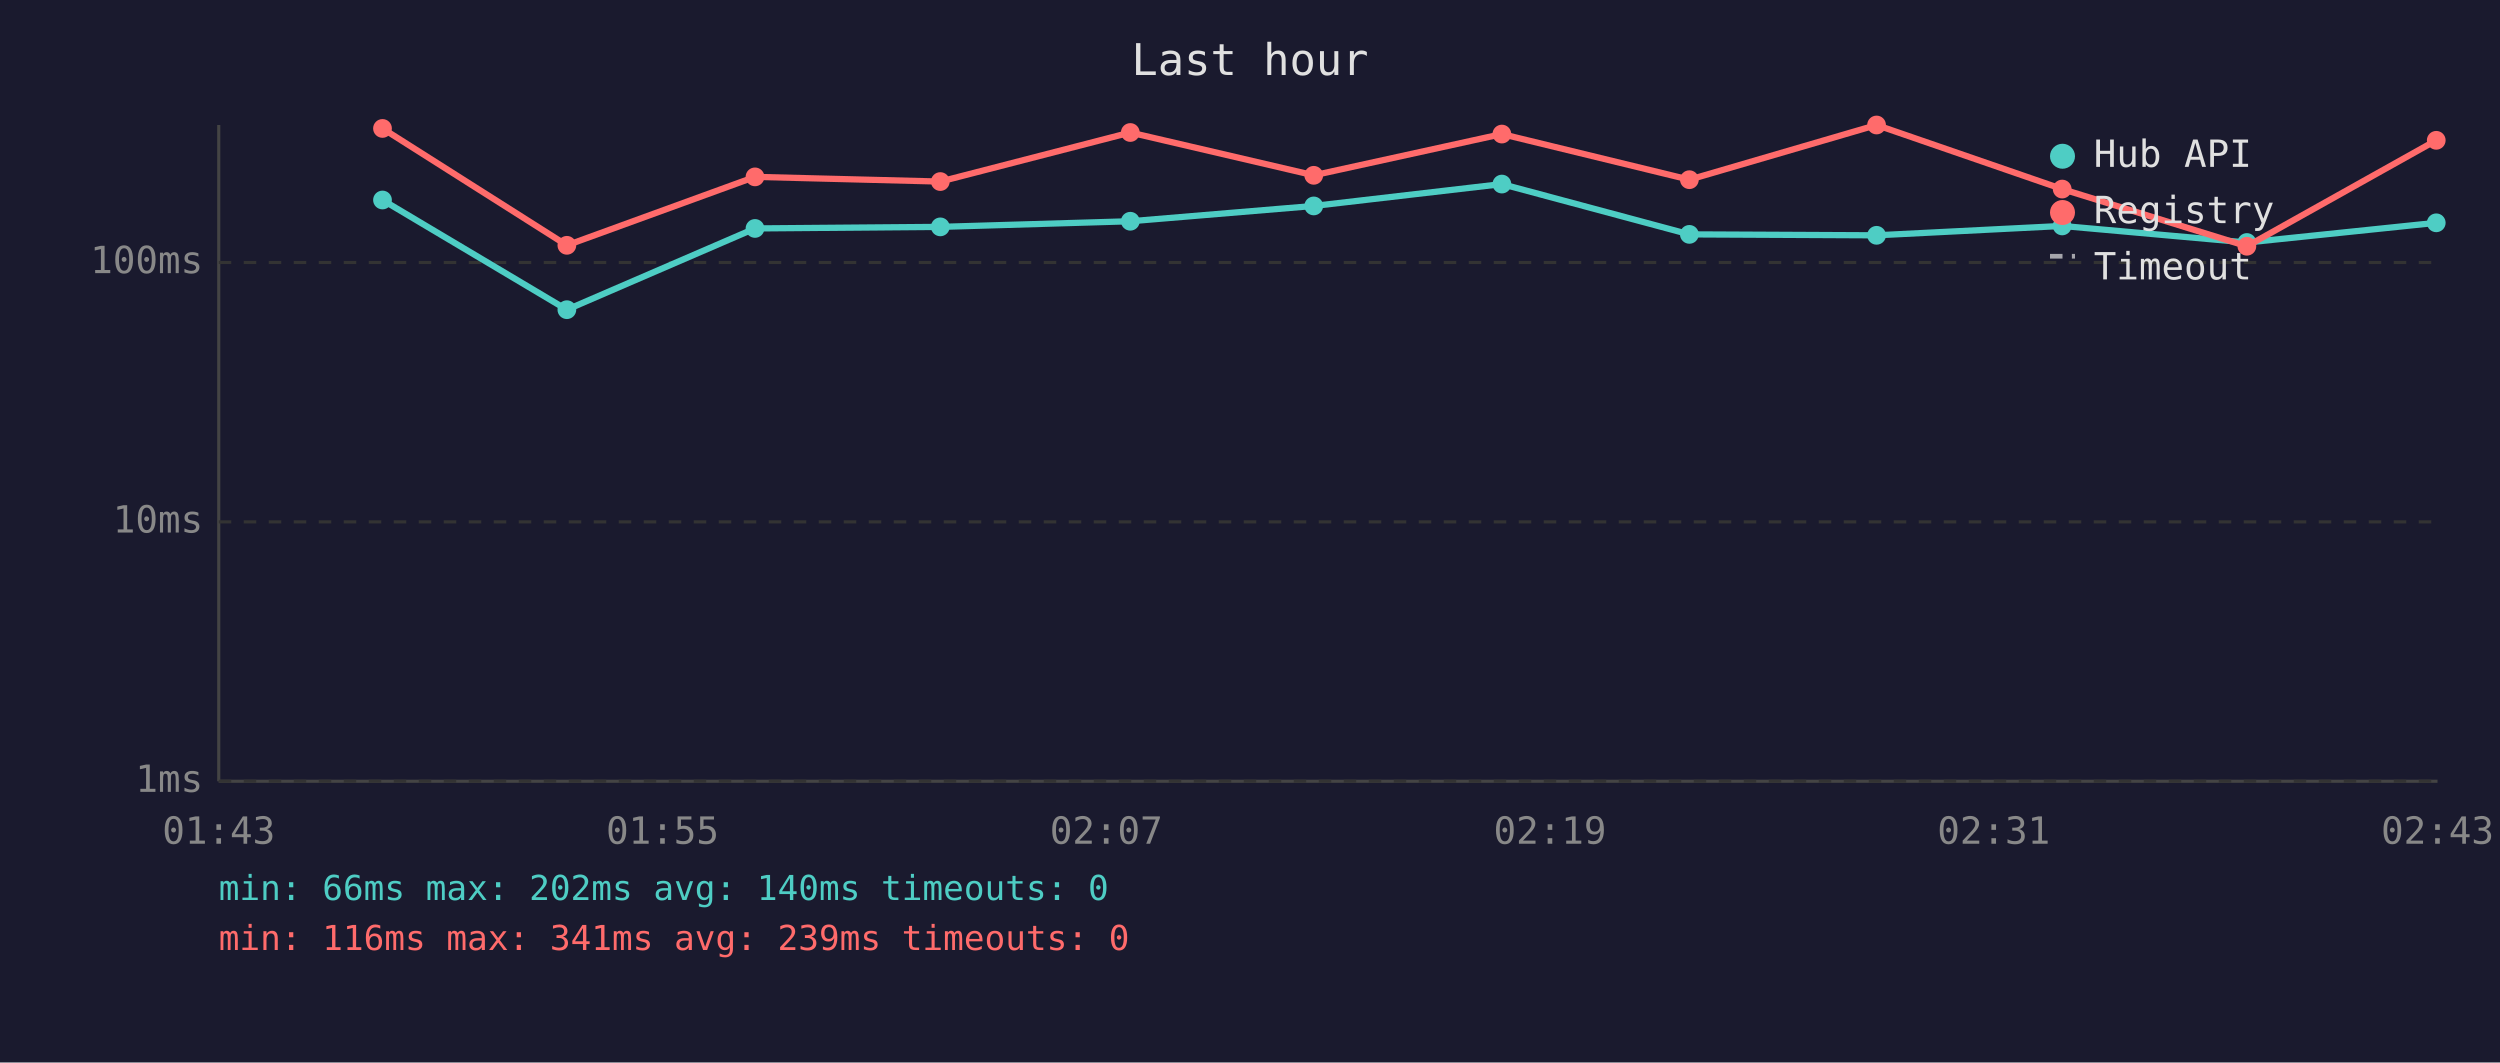
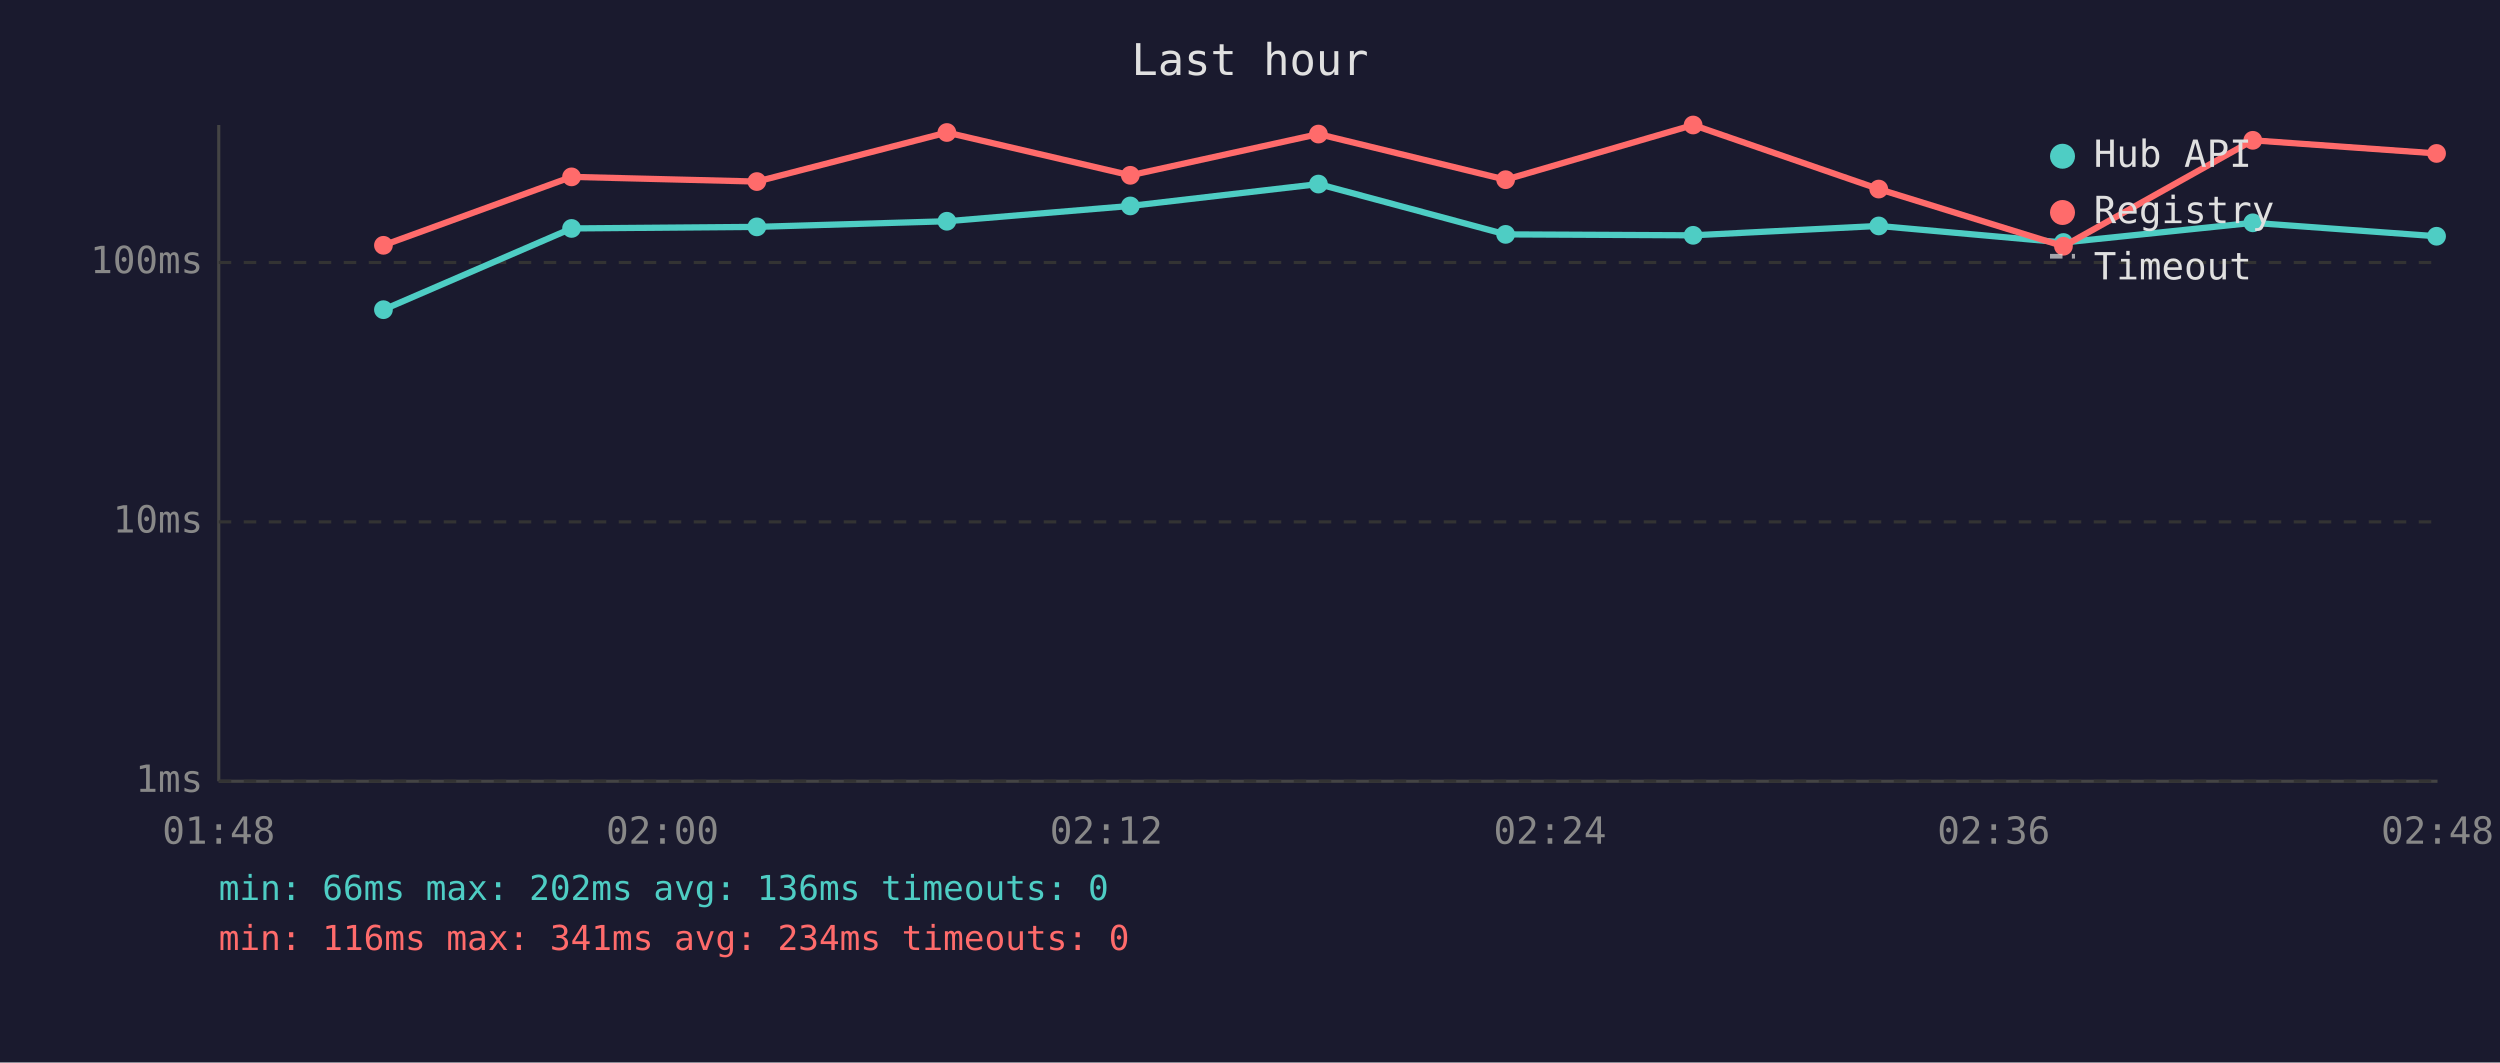
<svg xmlns="http://www.w3.org/2000/svg" viewBox="0 0 800 340" font-family="monospace" font-size="12">
  <rect width="800" height="340" fill="#1a1a2e" />
  <text x="400" y="24" fill="#e0e0e0" font-size="14" text-anchor="middle">Last hour</text>
  <line x1="70" y1="40" x2="70" y2="250" stroke="#444" stroke-width="1" />
  <line x1="70" y1="250" x2="780" y2="250" stroke="#444" stroke-width="1" />
  <line x1="70" y1="250" x2="780" y2="250" stroke="#333" stroke-width="1" stroke-dasharray="4" />
  <text x="65" y="250" fill="#888" text-anchor="end" dominant-baseline="middle">1ms</text>
  <line x1="70" y1="167" x2="780" y2="167" stroke="#333" stroke-width="1" stroke-dasharray="4" />
  <text x="65" y="167" fill="#888" text-anchor="end" dominant-baseline="middle">10ms</text>
  <line x1="70" y1="84" x2="780" y2="84" stroke="#333" stroke-width="1" stroke-dasharray="4" />
  <text x="65" y="84" fill="#888" text-anchor="end" dominant-baseline="middle">100ms</text>
-   <text x="70" y="270" fill="#888" text-anchor="middle">01:43</text>
-   <text x="212" y="270" fill="#888" text-anchor="middle">01:55</text>
-   <text x="354" y="270" fill="#888" text-anchor="middle">02:07</text>
-   <text x="496" y="270" fill="#888" text-anchor="middle">02:19</text>
-   <text x="638" y="270" fill="#888" text-anchor="middle">02:31</text>
-   <text x="780" y="270" fill="#888" text-anchor="middle">02:43</text>
-   <polyline points="122.4,64.0 181.4,99.1 241.6,73.1 300.9,72.6 361.7,70.8 420.4,65.9 480.6,58.9 540.6,75.0 600.5,75.3 659.9,72.3 719.0,77.6 779.6,71.3" fill="none" stroke="#4ecdc4" stroke-width="2" opacity="1" />
-   <circle cx="122.4" cy="64.0" r="3" fill="#4ecdc4" />
-   <circle cx="181.4" cy="99.1" r="3" fill="#4ecdc4" />
-   <circle cx="241.6" cy="73.1" r="3" fill="#4ecdc4" />
-   <circle cx="300.9" cy="72.6" r="3" fill="#4ecdc4" />
-   <circle cx="361.7" cy="70.8" r="3" fill="#4ecdc4" />
-   <circle cx="420.4" cy="65.9" r="3" fill="#4ecdc4" />
-   <circle cx="480.6" cy="58.9" r="3" fill="#4ecdc4" />
-   <circle cx="540.6" cy="75.0" r="3" fill="#4ecdc4" />
-   <circle cx="600.5" cy="75.3" r="3" fill="#4ecdc4" />
-   <circle cx="659.9" cy="72.3" r="3" fill="#4ecdc4" />
-   <circle cx="719.0" cy="77.6" r="3" fill="#4ecdc4" />
-   <circle cx="779.6" cy="71.3" r="3" fill="#4ecdc4" />
-   <polyline points="122.4,41.1 181.4,78.5 241.6,56.6 300.9,58.1 361.7,42.4 420.4,56.1 480.6,42.9 540.6,57.5 600.5,40.0 659.9,60.5 719.0,78.8 779.6,44.9" fill="none" stroke="#ff6b6b" stroke-width="2" opacity="1" />
-   <circle cx="122.4" cy="41.1" r="3" fill="#ff6b6b" />
-   <circle cx="181.4" cy="78.5" r="3" fill="#ff6b6b" />
-   <circle cx="241.6" cy="56.6" r="3" fill="#ff6b6b" />
-   <circle cx="300.9" cy="58.1" r="3" fill="#ff6b6b" />
-   <circle cx="361.7" cy="42.4" r="3" fill="#ff6b6b" />
-   <circle cx="420.4" cy="56.1" r="3" fill="#ff6b6b" />
-   <circle cx="480.6" cy="42.9" r="3" fill="#ff6b6b" />
-   <circle cx="540.6" cy="57.5" r="3" fill="#ff6b6b" />
-   <circle cx="600.5" cy="40.0" r="3" fill="#ff6b6b" />
-   <circle cx="659.9" cy="60.5" r="3" fill="#ff6b6b" />
-   <circle cx="719.0" cy="78.8" r="3" fill="#ff6b6b" />
-   <circle cx="779.6" cy="44.9" r="3" fill="#ff6b6b" />
+   <text x="70" y="270" fill="#888" text-anchor="middle">01:48</text>
+   <text x="212" y="270" fill="#888" text-anchor="middle">02:00</text>
+   <text x="354" y="270" fill="#888" text-anchor="middle">02:12</text>
+   <text x="496" y="270" fill="#888" text-anchor="middle">02:24</text>
+   <text x="638" y="270" fill="#888" text-anchor="middle">02:36</text>
+   <text x="780" y="270" fill="#888" text-anchor="middle">02:48</text>
+   <polyline points="122.7,99.1 182.9,73.1 242.2,72.6 303.0,70.8 361.7,65.9 421.9,58.9 481.8,75.0 541.8,75.3 601.2,72.3 660.3,77.6 720.9,71.3 779.7,75.6" fill="none" stroke="#4ecdc4" stroke-width="2" opacity="1" />
+   <circle cx="122.7" cy="99.1" r="3" fill="#4ecdc4" />
+   <circle cx="182.9" cy="73.1" r="3" fill="#4ecdc4" />
+   <circle cx="242.2" cy="72.6" r="3" fill="#4ecdc4" />
+   <circle cx="303.0" cy="70.8" r="3" fill="#4ecdc4" />
+   <circle cx="361.7" cy="65.9" r="3" fill="#4ecdc4" />
+   <circle cx="421.9" cy="58.9" r="3" fill="#4ecdc4" />
+   <circle cx="481.8" cy="75.0" r="3" fill="#4ecdc4" />
+   <circle cx="541.8" cy="75.3" r="3" fill="#4ecdc4" />
+   <circle cx="601.2" cy="72.3" r="3" fill="#4ecdc4" />
+   <circle cx="660.3" cy="77.6" r="3" fill="#4ecdc4" />
+   <circle cx="720.9" cy="71.3" r="3" fill="#4ecdc4" />
+   <circle cx="779.7" cy="75.6" r="3" fill="#4ecdc4" />
+   <polyline points="122.7,78.5 182.9,56.6 242.2,58.1 303.0,42.4 361.7,56.1 421.9,42.9 481.8,57.5 541.8,40.0 601.2,60.5 660.3,78.8 720.9,44.9 779.7,49.1" fill="none" stroke="#ff6b6b" stroke-width="2" opacity="1" />
+   <circle cx="122.7" cy="78.5" r="3" fill="#ff6b6b" />
+   <circle cx="182.9" cy="56.6" r="3" fill="#ff6b6b" />
+   <circle cx="242.2" cy="58.1" r="3" fill="#ff6b6b" />
+   <circle cx="303.0" cy="42.4" r="3" fill="#ff6b6b" />
+   <circle cx="361.7" cy="56.1" r="3" fill="#ff6b6b" />
+   <circle cx="421.9" cy="42.9" r="3" fill="#ff6b6b" />
+   <circle cx="481.8" cy="57.5" r="3" fill="#ff6b6b" />
+   <circle cx="541.8" cy="40.0" r="3" fill="#ff6b6b" />
+   <circle cx="601.2" cy="60.5" r="3" fill="#ff6b6b" />
+   <circle cx="660.3" cy="78.8" r="3" fill="#ff6b6b" />
+   <circle cx="720.9" cy="44.9" r="3" fill="#ff6b6b" />
+   <circle cx="779.7" cy="49.1" r="3" fill="#ff6b6b" />
  <circle cx="660" cy="50" r="4" fill="#4ecdc4" />
  <text x="670" y="50" fill="#e0e0e0" dominant-baseline="middle">Hub API</text>
  <circle cx="660" cy="68" r="4" fill="#ff6b6b" />
  <text x="670" y="68" fill="#e0e0e0" dominant-baseline="middle">Registry</text>
  <line x1="656" y1="82" x2="664" y2="82" stroke="#e0e0e0" stroke-width="1.5" stroke-dasharray="4,3" opacity="0.7" />
  <text x="670" y="86" fill="#e0e0e0" dominant-baseline="middle">Timeout</text>
-   <text x="70" y="288" fill="#4ecdc4" font-size="11">min: 66ms  max: 202ms  avg: 140ms  timeouts: 0</text>
-   <text x="70" y="304" fill="#ff6b6b" font-size="11">min: 116ms  max: 341ms  avg: 239ms  timeouts: 0</text>
+   <text x="70" y="288" fill="#4ecdc4" font-size="11">min: 66ms  max: 202ms  avg: 136ms  timeouts: 0</text>
+   <text x="70" y="304" fill="#ff6b6b" font-size="11">min: 116ms  max: 341ms  avg: 234ms  timeouts: 0</text>
</svg>
